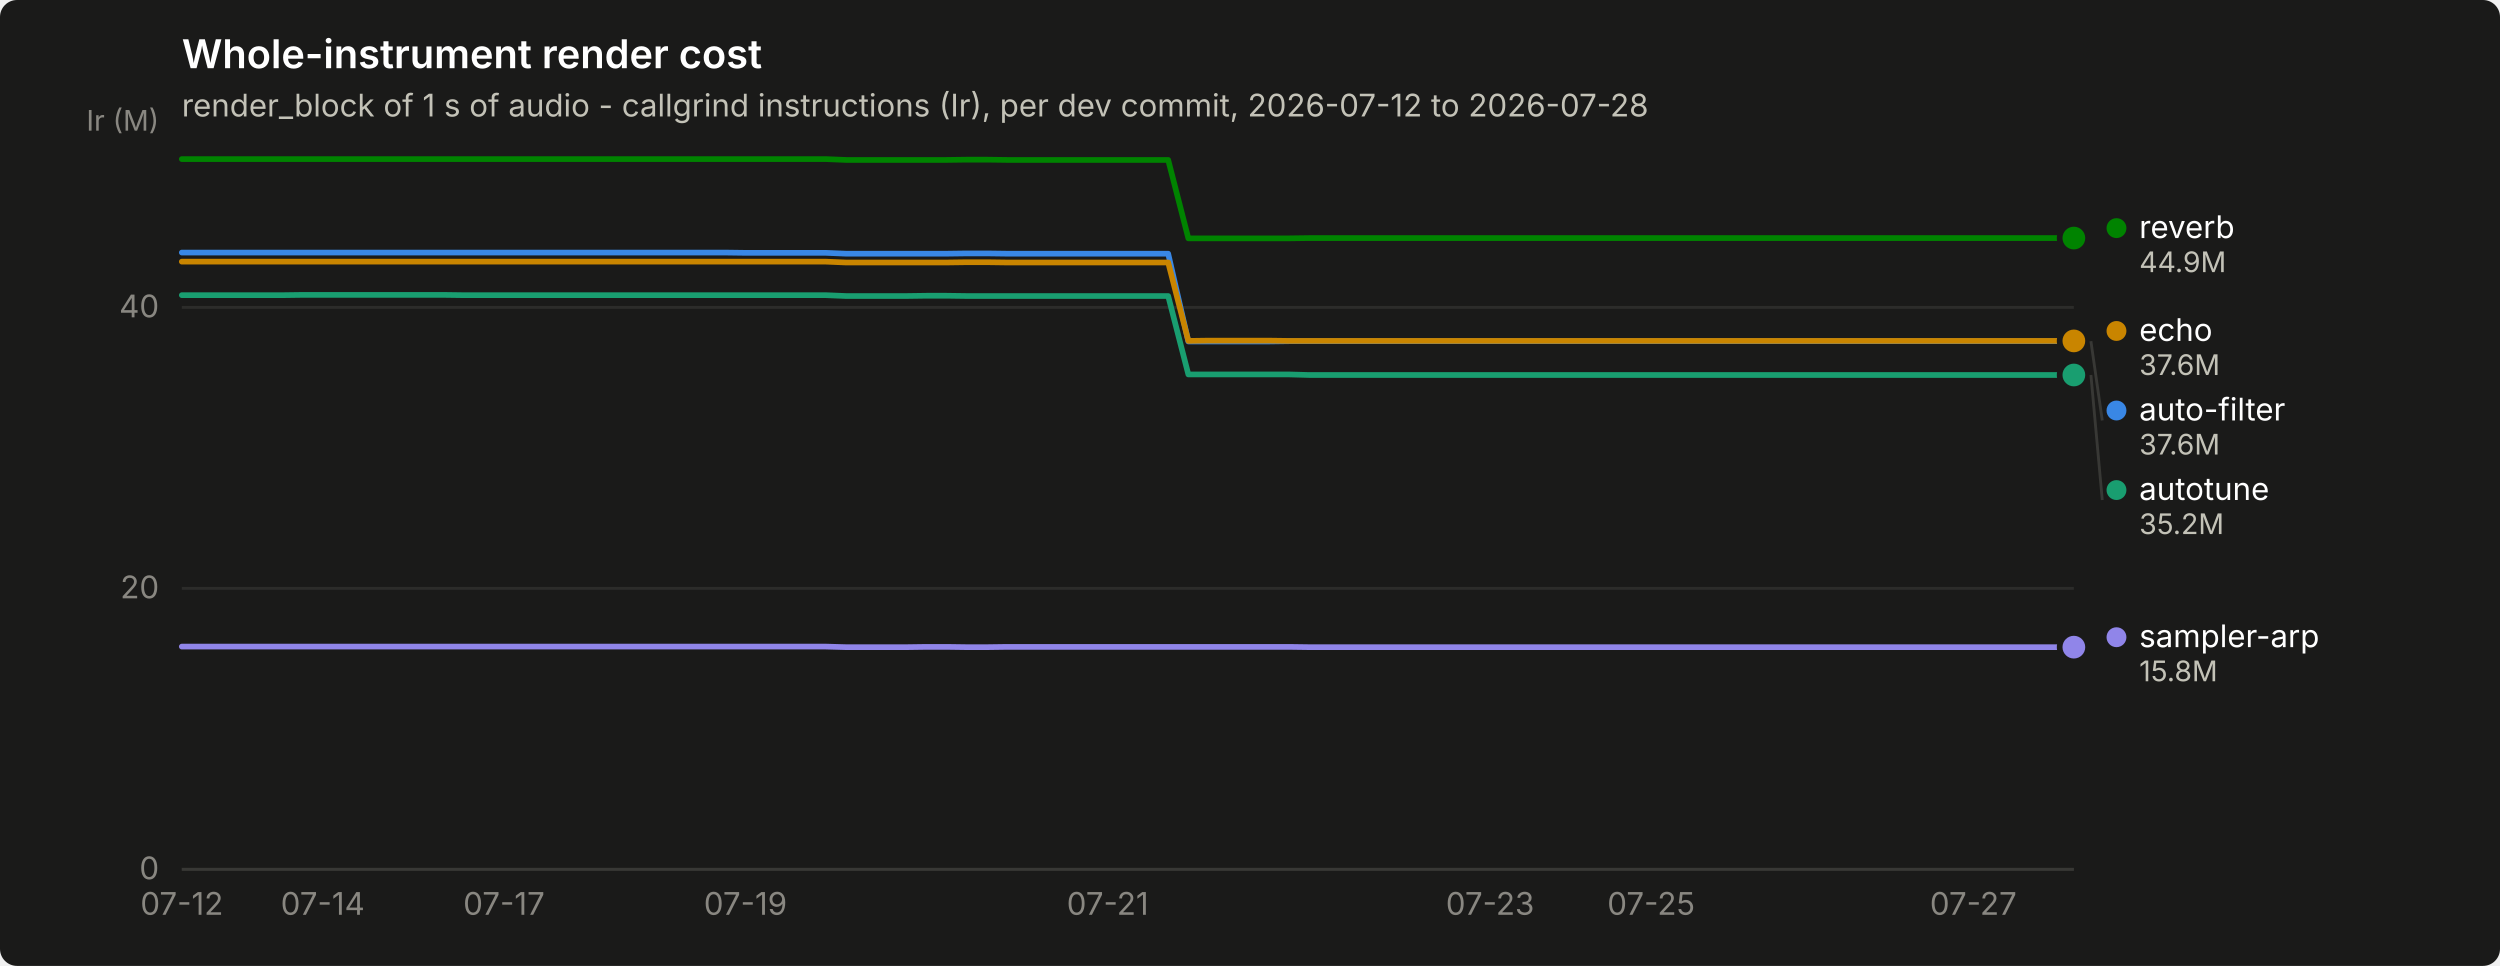
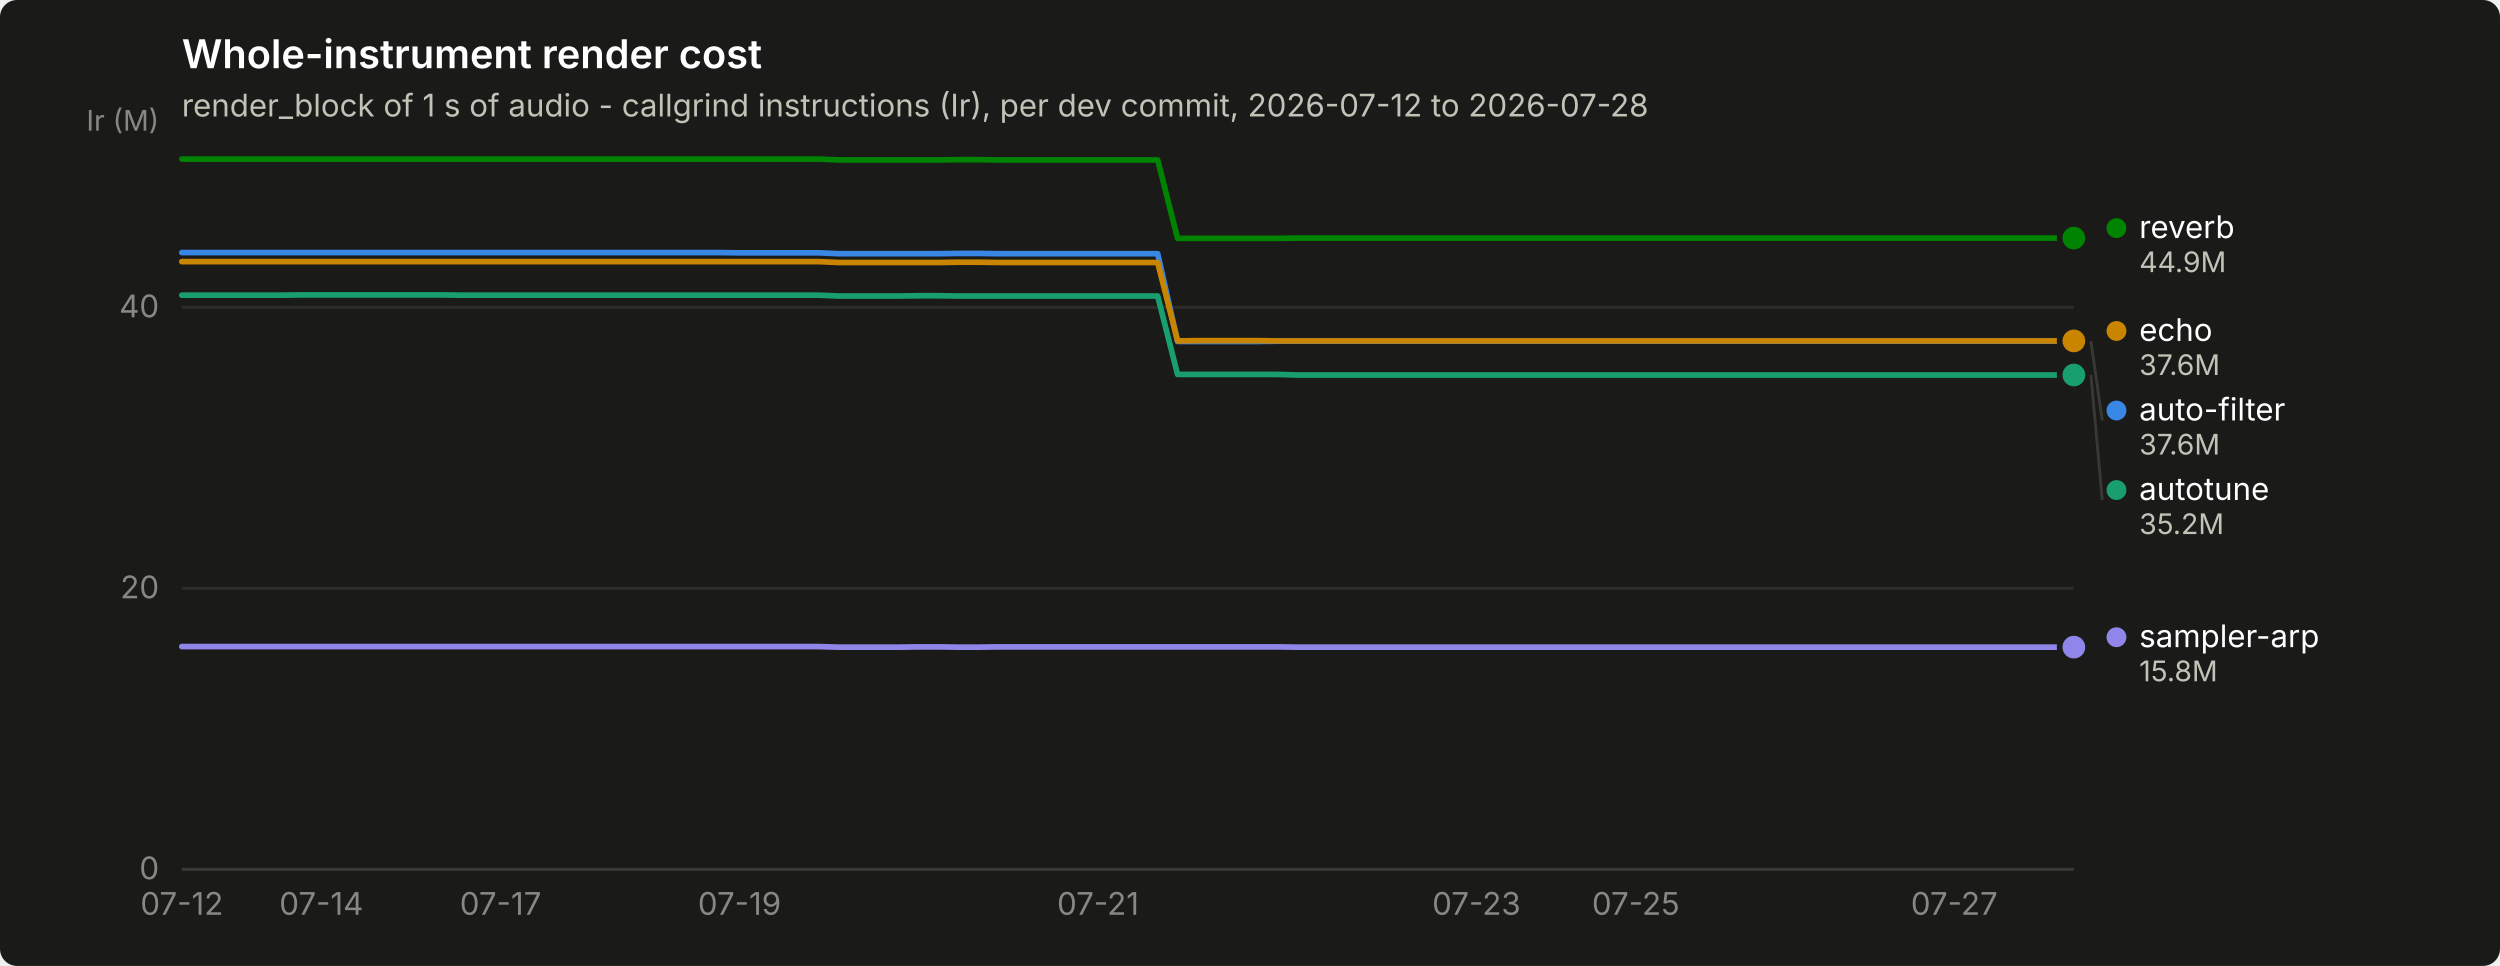
<svg xmlns="http://www.w3.org/2000/svg" width="880" height="340" viewBox="0 0 880 340" role="img" aria-label="Whole-instrument render cost">
  <rect width="880" height="340" rx="6" fill="#1a1a19" />
  <text x="64" y="24" font-family="system-ui, -apple-system, &quot;Segoe UI&quot;, sans-serif" font-size="14" font-weight="600" fill="#ffffff">Whole-instrument render cost</text>
  <text x="64" y="41" font-family="system-ui, -apple-system, &quot;Segoe UI&quot;, sans-serif" font-size="11" fill="#c3c2b7">render_block of 1 s of audio - callgrind instructions (Ir), per dev commit, 2026-07-12 to 2026-07-28</text>
  <line x1="64" y1="306.0" x2="730" y2="306.0" stroke="#2c2c2a" stroke-width="1" />
  <text x="56" y="309.5" text-anchor="end" font-family="system-ui, -apple-system, &quot;Segoe UI&quot;, sans-serif" font-size="11" style="font-variant-numeric: tabular-nums" fill="#898781">0</text>
  <line x1="64" y1="207.1" x2="730" y2="207.1" stroke="#2c2c2a" stroke-width="1" />
  <text x="56" y="210.6" text-anchor="end" font-family="system-ui, -apple-system, &quot;Segoe UI&quot;, sans-serif" font-size="11" style="font-variant-numeric: tabular-nums" fill="#898781">20</text>
  <line x1="64" y1="108.2" x2="730" y2="108.2" stroke="#2c2c2a" stroke-width="1" />
  <text x="56" y="111.7" text-anchor="end" font-family="system-ui, -apple-system, &quot;Segoe UI&quot;, sans-serif" font-size="11" style="font-variant-numeric: tabular-nums" fill="#898781">40</text>
  <text x="56" y="46" text-anchor="end" font-family="system-ui, -apple-system, &quot;Segoe UI&quot;, sans-serif" font-size="10" fill="#898781">Ir (M)</text>
  <line x1="64" y1="306" x2="730" y2="306" stroke="#383835" stroke-width="1" />
  <text x="64.0" y="322" text-anchor="middle" font-family="system-ui, -apple-system, &quot;Segoe UI&quot;, sans-serif" font-size="11" style="font-variant-numeric: tabular-nums" fill="#898781">07-12</text>
-   <text x="113.6" y="322" text-anchor="middle" font-family="system-ui, -apple-system, &quot;Segoe UI&quot;, sans-serif" font-size="11" style="font-variant-numeric: tabular-nums" fill="#898781">07-14</text>
-   <text x="177.4" y="322" text-anchor="middle" font-family="system-ui, -apple-system, &quot;Segoe UI&quot;, sans-serif" font-size="11" style="font-variant-numeric: tabular-nums" fill="#898781">07-17</text>
-   <text x="262.4" y="322" text-anchor="middle" font-family="system-ui, -apple-system, &quot;Segoe UI&quot;, sans-serif" font-size="11" style="font-variant-numeric: tabular-nums" fill="#898781">07-19</text>
-   <text x="389.9" y="322" text-anchor="middle" font-family="system-ui, -apple-system, &quot;Segoe UI&quot;, sans-serif" font-size="11" style="font-variant-numeric: tabular-nums" fill="#898781">07-21</text>
-   <text x="524.5" y="322" text-anchor="middle" font-family="system-ui, -apple-system, &quot;Segoe UI&quot;, sans-serif" font-size="11" style="font-variant-numeric: tabular-nums" fill="#898781">07-23</text>
-   <text x="581.2" y="322" text-anchor="middle" font-family="system-ui, -apple-system, &quot;Segoe UI&quot;, sans-serif" font-size="11" style="font-variant-numeric: tabular-nums" fill="#898781">07-25</text>
-   <text x="694.6" y="322" text-anchor="middle" font-family="system-ui, -apple-system, &quot;Segoe UI&quot;, sans-serif" font-size="11" style="font-variant-numeric: tabular-nums" fill="#898781">07-27</text>
-   <path d="M64.0,88.9 L71.1,88.9 L78.2,88.9 L85.3,88.9 L92.3,88.9 L99.4,88.9 L106.5,88.9 L113.6,88.9 L120.7,88.9 L127.8,88.9 L134.9,88.9 L141.9,88.9 L149.0,88.9 L156.1,88.9 L163.2,88.9 L170.3,88.9 L177.4,88.9 L184.4,88.9 L191.5,88.9 L198.6,88.9 L205.7,88.9 L212.8,88.9 L219.9,88.9 L227.0,88.9 L234.0,88.9 L241.1,88.9 L248.2,88.9 L255.3,88.9 L262.4,89.0 L269.5,89.0 L276.6,89.0 L283.6,89.0 L290.7,89.0 L297.8,89.3 L304.9,89.3 L312.0,89.3 L319.1,89.3 L326.1,89.3 L333.2,89.3 L340.3,89.2 L347.4,89.2 L354.5,89.3 L361.6,89.3 L368.7,89.3 L375.7,89.3 L382.8,89.3 L389.9,89.3 L397.0,89.3 L404.1,89.3 L411.2,89.3 L418.3,120.2 L425.3,120.2 L432.4,120.2 L439.5,120.2 L446.6,120.2 L453.7,120.1 L460.8,120.1 L467.9,120.1 L474.9,120.1 L482.0,120.1 L489.1,120.1 L496.2,120.1 L503.3,120.1 L510.4,120.1 L517.4,120.1 L524.5,120.1 L531.6,120.1 L538.7,120.1 L545.8,120.1 L552.9,120.1 L560.0,120.1 L567.0,120.1 L574.1,120.1 L581.2,120.1 L588.3,120.1 L595.4,120.1 L602.5,120.1 L609.6,120.1 L616.6,120.1 L623.7,120.1 L630.8,120.1 L637.9,120.1 L645.0,120.1 L652.1,120.1 L659.1,120.1 L666.2,120.1 L673.3,120.1 L680.4,120.1 L687.5,120.1 L694.6,120.1 L701.7,120.1 L708.7,120.1 L715.8,120.1 L722.9,120.1 L730.0,120.1" fill="none" stroke="#3987e5" stroke-width="2" stroke-linejoin="round" stroke-linecap="round" />
+   <text x="113.1" y="322" text-anchor="middle" font-family="system-ui, -apple-system, &quot;Segoe UI&quot;, sans-serif" font-size="11" style="font-variant-numeric: tabular-nums" fill="#898781">07-14</text>
+   <text x="176.2" y="322" text-anchor="middle" font-family="system-ui, -apple-system, &quot;Segoe UI&quot;, sans-serif" font-size="11" style="font-variant-numeric: tabular-nums" fill="#898781">07-17</text>
+   <text x="260.3" y="322" text-anchor="middle" font-family="system-ui, -apple-system, &quot;Segoe UI&quot;, sans-serif" font-size="11" style="font-variant-numeric: tabular-nums" fill="#898781">07-19</text>
+   <text x="386.5" y="322" text-anchor="middle" font-family="system-ui, -apple-system, &quot;Segoe UI&quot;, sans-serif" font-size="11" style="font-variant-numeric: tabular-nums" fill="#898781">07-21</text>
+   <text x="519.7" y="322" text-anchor="middle" font-family="system-ui, -apple-system, &quot;Segoe UI&quot;, sans-serif" font-size="11" style="font-variant-numeric: tabular-nums" fill="#898781">07-23</text>
+   <text x="575.8" y="322" text-anchor="middle" font-family="system-ui, -apple-system, &quot;Segoe UI&quot;, sans-serif" font-size="11" style="font-variant-numeric: tabular-nums" fill="#898781">07-25</text>
+   <text x="687.9" y="322" text-anchor="middle" font-family="system-ui, -apple-system, &quot;Segoe UI&quot;, sans-serif" font-size="11" style="font-variant-numeric: tabular-nums" fill="#898781">07-27</text>
+   <path d="M64.0,88.9 L71.0,88.9 L78.0,88.9 L85.0,88.9 L92.0,88.9 L99.1,88.9 L106.1,88.9 L113.1,88.9 L120.1,88.9 L127.1,88.9 L134.1,88.9 L141.1,88.9 L148.1,88.9 L155.1,88.9 L162.1,88.9 L169.2,88.9 L176.2,88.9 L183.2,88.9 L190.2,88.9 L197.2,88.9 L204.2,88.9 L211.2,88.9 L218.2,88.9 L225.2,88.9 L232.3,88.9 L239.3,88.9 L246.3,88.9 L253.3,88.9 L260.3,89.0 L267.3,89.0 L274.3,89.0 L281.3,89.0 L288.3,89.0 L295.3,89.3 L302.4,89.3 L309.4,89.3 L316.4,89.3 L323.4,89.3 L330.4,89.3 L337.4,89.2 L344.4,89.2 L351.4,89.3 L358.4,89.3 L365.5,89.3 L372.5,89.3 L379.5,89.3 L386.5,89.3 L393.5,89.3 L400.5,89.3 L407.5,89.3 L414.5,120.2 L421.5,120.2 L428.5,120.2 L435.6,120.2 L442.6,120.2 L449.6,120.1 L456.6,120.1 L463.6,120.1 L470.6,120.1 L477.6,120.1 L484.6,120.1 L491.6,120.1 L498.7,120.1 L505.7,120.1 L512.7,120.1 L519.7,120.1 L526.7,120.1 L533.7,120.1 L540.7,120.1 L547.7,120.1 L554.7,120.1 L561.7,120.1 L568.8,120.1 L575.8,120.1 L582.8,120.1 L589.8,120.1 L596.8,120.1 L603.8,120.1 L610.8,120.1 L617.8,120.1 L624.8,120.1 L631.9,120.1 L638.9,120.1 L645.9,120.1 L652.9,120.1 L659.9,120.1 L666.9,120.1 L673.9,120.1 L680.9,120.1 L687.9,120.1 L694.9,120.1 L702.0,120.1 L709.0,120.1 L716.0,120.1 L723.0,120.1 L730.0,120.1" fill="none" stroke="#3987e5" stroke-width="2" stroke-linejoin="round" stroke-linecap="round" />
  <circle cx="730.0" cy="120.1" r="6" fill="#1a1a19" />
  <circle cx="730.0" cy="120.1" r="4" fill="#3987e5" />
-   <path d="M64.0,103.9 L71.1,103.9 L78.2,103.9 L85.3,103.9 L92.3,103.9 L99.4,103.9 L106.5,103.8 L113.6,103.8 L120.7,103.8 L127.8,103.8 L134.9,103.8 L141.9,103.8 L149.0,103.8 L156.1,103.8 L163.2,103.9 L170.3,103.9 L177.4,103.9 L184.4,103.9 L191.5,103.9 L198.6,103.9 L205.7,103.9 L212.8,103.9 L219.9,103.9 L227.0,103.9 L234.0,103.9 L241.1,103.9 L248.2,103.9 L255.3,103.9 L262.4,103.9 L269.5,103.9 L276.6,103.9 L283.6,103.9 L290.7,103.9 L297.8,104.2 L304.9,104.2 L312.0,104.2 L319.1,104.2 L326.1,104.1 L333.2,104.1 L340.3,104.2 L347.4,104.2 L354.5,104.2 L361.6,104.2 L368.7,104.2 L375.7,104.2 L382.8,104.2 L389.9,104.2 L397.0,104.2 L404.1,104.2 L411.2,104.2 L418.3,131.8 L425.3,131.8 L432.4,131.8 L439.5,131.8 L446.6,131.8 L453.7,131.8 L460.8,132.0 L467.9,132.0 L474.9,132.0 L482.0,132.0 L489.1,132.0 L496.2,132.0 L503.3,132.0 L510.4,132.0 L517.4,132.0 L524.5,132.0 L531.6,132.0 L538.7,132.0 L545.8,132.0 L552.9,132.0 L560.0,132.0 L567.0,132.0 L574.1,132.0 L581.2,132.0 L588.3,132.0 L595.4,132.0 L602.5,132.0 L609.6,132.0 L616.6,132.0 L623.7,132.0 L630.8,132.0 L637.9,132.0 L645.0,132.0 L652.1,132.0 L659.1,132.0 L666.2,132.0 L673.3,132.0 L680.4,132.0 L687.5,132.0 L694.6,132.0 L701.7,132.0 L708.7,132.0 L715.8,132.0 L722.9,132.0 L730.0,132.0" fill="none" stroke="#199e70" stroke-width="2" stroke-linejoin="round" stroke-linecap="round" />
+   <path d="M64.0,103.9 L71.0,103.9 L78.0,103.9 L85.0,103.9 L92.0,103.9 L99.1,103.9 L106.1,103.8 L113.1,103.8 L120.1,103.8 L127.1,103.8 L134.1,103.8 L141.1,103.8 L148.1,103.8 L155.1,103.8 L162.1,103.9 L169.2,103.9 L176.2,103.9 L183.2,103.9 L190.2,103.9 L197.2,103.9 L204.2,103.9 L211.2,103.9 L218.2,103.9 L225.2,103.9 L232.3,103.9 L239.3,103.9 L246.3,103.9 L253.3,103.9 L260.3,103.9 L267.3,103.9 L274.3,103.9 L281.3,103.9 L288.3,103.9 L295.3,104.2 L302.4,104.2 L309.4,104.2 L316.4,104.2 L323.4,104.1 L330.4,104.1 L337.4,104.2 L344.4,104.2 L351.4,104.2 L358.4,104.2 L365.5,104.2 L372.5,104.2 L379.5,104.2 L386.5,104.2 L393.5,104.2 L400.5,104.2 L407.5,104.2 L414.5,131.8 L421.5,131.8 L428.5,131.8 L435.6,131.8 L442.6,131.8 L449.6,131.8 L456.6,132.0 L463.6,132.0 L470.6,132.0 L477.6,132.0 L484.6,132.0 L491.6,132.0 L498.7,132.0 L505.7,132.0 L512.7,132.0 L519.7,132.0 L526.7,132.0 L533.7,132.0 L540.7,132.0 L547.7,132.0 L554.7,132.0 L561.7,132.0 L568.8,132.0 L575.8,132.0 L582.8,132.0 L589.8,132.0 L596.8,132.0 L603.8,132.0 L610.8,132.0 L617.8,132.0 L624.8,132.0 L631.9,132.0 L638.9,132.0 L645.9,132.0 L652.9,132.0 L659.9,132.0 L666.9,132.0 L673.9,132.0 L680.9,132.0 L687.9,132.0 L694.9,132.0 L702.0,132.0 L709.0,132.0 L716.0,132.0 L723.0,132.0 L730.0,132.0" fill="none" stroke="#199e70" stroke-width="2" stroke-linejoin="round" stroke-linecap="round" />
  <circle cx="730.0" cy="132.0" r="6" fill="#1a1a19" />
  <circle cx="730.0" cy="132.0" r="4" fill="#199e70" />
-   <path d="M64.0,92.1 L71.1,92.1 L78.2,92.1 L85.3,92.1 L92.3,92.1 L99.4,92.1 L106.5,92.1 L113.6,92.1 L120.7,92.1 L127.8,92.1 L134.9,92.1 L141.9,92.1 L149.0,92.1 L156.1,92.1 L163.2,92.1 L170.3,92.1 L177.4,92.1 L184.4,92.1 L191.5,92.1 L198.6,92.1 L205.7,92.1 L212.8,92.1 L219.9,92.1 L227.0,92.1 L234.0,92.1 L241.1,92.1 L248.2,92.1 L255.3,92.1 L262.4,92.1 L269.5,92.1 L276.6,92.1 L283.6,92.1 L290.7,92.1 L297.8,92.4 L304.9,92.4 L312.0,92.4 L319.1,92.4 L326.1,92.4 L333.2,92.4 L340.3,92.3 L347.4,92.3 L354.5,92.4 L361.6,92.4 L368.7,92.4 L375.7,92.4 L382.8,92.4 L389.9,92.4 L397.0,92.4 L404.1,92.4 L411.2,92.4 L418.3,120.0 L425.3,119.9 L432.4,119.9 L439.5,119.9 L446.6,119.9 L453.7,120.0 L460.8,120.0 L467.9,120.0 L474.9,120.0 L482.0,120.0 L489.1,120.0 L496.2,120.0 L503.3,120.0 L510.4,120.0 L517.4,120.0 L524.5,120.0 L531.6,120.0 L538.7,120.0 L545.8,120.0 L552.9,120.0 L560.0,120.0 L567.0,120.0 L574.1,120.0 L581.2,120.0 L588.3,120.0 L595.4,120.0 L602.5,120.0 L609.6,120.0 L616.6,120.0 L623.7,120.0 L630.8,120.0 L637.9,120.0 L645.0,120.0 L652.1,120.0 L659.1,120.0 L666.2,120.0 L673.3,120.0 L680.4,120.0 L687.5,120.0 L694.6,120.0 L701.7,120.0 L708.7,120.0 L715.8,120.0 L722.9,120.0 L730.0,120.0" fill="none" stroke="#c98500" stroke-width="2" stroke-linejoin="round" stroke-linecap="round" />
+   <path d="M64.0,92.1 L71.0,92.1 L78.0,92.1 L85.0,92.1 L92.0,92.1 L99.1,92.1 L106.1,92.1 L113.1,92.1 L120.1,92.1 L127.1,92.1 L134.1,92.1 L141.1,92.1 L148.1,92.1 L155.1,92.1 L162.1,92.1 L169.2,92.1 L176.2,92.1 L183.2,92.1 L190.2,92.1 L197.2,92.1 L204.2,92.1 L211.2,92.1 L218.2,92.1 L225.2,92.1 L232.3,92.1 L239.3,92.1 L246.3,92.1 L253.3,92.1 L260.3,92.1 L267.3,92.1 L274.3,92.1 L281.3,92.1 L288.3,92.1 L295.3,92.4 L302.4,92.4 L309.4,92.4 L316.4,92.4 L323.4,92.4 L330.4,92.4 L337.4,92.3 L344.4,92.3 L351.4,92.4 L358.4,92.4 L365.5,92.4 L372.5,92.4 L379.5,92.4 L386.5,92.4 L393.5,92.4 L400.5,92.4 L407.5,92.4 L414.5,120.0 L421.5,119.9 L428.5,119.9 L435.6,119.9 L442.6,119.9 L449.6,120.0 L456.6,120.0 L463.6,120.0 L470.6,120.0 L477.6,120.0 L484.6,120.0 L491.6,120.0 L498.7,120.0 L505.7,120.0 L512.7,120.0 L519.7,120.0 L526.7,120.0 L533.7,120.0 L540.7,120.0 L547.7,120.0 L554.7,120.0 L561.7,120.0 L568.8,120.0 L575.8,120.0 L582.8,120.0 L589.8,120.0 L596.8,120.0 L603.8,120.0 L610.8,120.0 L617.8,120.0 L624.8,120.0 L631.9,120.0 L638.9,120.0 L645.9,120.0 L652.9,120.0 L659.9,120.0 L666.9,120.0 L673.9,120.0 L680.9,120.0 L687.9,120.0 L694.9,120.0 L702.0,120.0 L709.0,120.0 L716.0,120.0 L723.0,120.0 L730.0,120.0" fill="none" stroke="#c98500" stroke-width="2" stroke-linejoin="round" stroke-linecap="round" />
  <circle cx="730.0" cy="120.0" r="6" fill="#1a1a19" />
  <circle cx="730.0" cy="120.0" r="4" fill="#c98500" />
-   <path d="M64.0,56.0 L71.1,56.0 L78.2,56.0 L85.3,56.0 L92.3,56.0 L99.4,56.0 L106.5,56.0 L113.6,56.0 L120.7,56.0 L127.8,56.0 L134.9,56.0 L141.9,56.0 L149.0,56.0 L156.1,56.0 L163.2,56.0 L170.3,56.0 L177.4,56.0 L184.4,56.0 L191.5,56.0 L198.6,56.0 L205.7,56.0 L212.8,56.0 L219.9,56.0 L227.0,56.0 L234.0,56.0 L241.1,56.0 L248.2,56.0 L255.3,56.0 L262.4,56.0 L269.5,56.0 L276.6,56.0 L283.6,56.0 L290.7,56.0 L297.8,56.3 L304.9,56.3 L312.0,56.3 L319.1,56.3 L326.1,56.3 L333.2,56.3 L340.3,56.2 L347.4,56.2 L354.5,56.3 L361.6,56.3 L368.7,56.3 L375.7,56.3 L382.8,56.3 L389.9,56.3 L397.0,56.3 L404.1,56.3 L411.2,56.3 L418.3,83.9 L425.3,83.9 L432.4,83.9 L439.5,83.9 L446.6,83.9 L453.7,83.9 L460.8,83.8 L467.9,83.8 L474.9,83.8 L482.0,83.8 L489.1,83.8 L496.2,83.8 L503.3,83.8 L510.4,83.8 L517.4,83.8 L524.5,83.8 L531.6,83.8 L538.7,83.8 L545.8,83.8 L552.9,83.8 L560.0,83.8 L567.0,83.8 L574.1,83.8 L581.2,83.8 L588.3,83.8 L595.4,83.8 L602.5,83.8 L609.6,83.8 L616.6,83.8 L623.7,83.8 L630.8,83.8 L637.9,83.8 L645.0,83.8 L652.1,83.8 L659.1,83.8 L666.2,83.8 L673.3,83.8 L680.4,83.8 L687.5,83.8 L694.6,83.8 L701.7,83.8 L708.7,83.8 L715.8,83.8 L722.9,83.8 L730.0,83.8" fill="none" stroke="#008300" stroke-width="2" stroke-linejoin="round" stroke-linecap="round" />
+   <path d="M64.0,56.0 L71.0,56.0 L78.0,56.0 L85.0,56.0 L92.0,56.0 L99.1,56.0 L106.1,56.0 L113.1,56.0 L120.1,56.0 L127.1,56.0 L134.1,56.0 L141.1,56.0 L148.1,56.0 L155.1,56.0 L162.1,56.0 L169.2,56.0 L176.2,56.0 L183.2,56.0 L190.2,56.0 L197.2,56.0 L204.2,56.0 L211.2,56.0 L218.2,56.0 L225.2,56.0 L232.3,56.0 L239.3,56.0 L246.3,56.0 L253.3,56.0 L260.3,56.0 L267.3,56.0 L274.3,56.0 L281.3,56.0 L288.3,56.0 L295.3,56.3 L302.4,56.3 L309.4,56.3 L316.4,56.3 L323.4,56.3 L330.4,56.3 L337.4,56.2 L344.4,56.2 L351.4,56.3 L358.4,56.3 L365.5,56.3 L372.5,56.3 L379.5,56.3 L386.5,56.3 L393.5,56.3 L400.5,56.3 L407.5,56.3 L414.5,83.9 L421.5,83.9 L428.5,83.9 L435.6,83.9 L442.6,83.9 L449.6,83.9 L456.6,83.8 L463.6,83.8 L470.6,83.8 L477.6,83.8 L484.6,83.8 L491.6,83.8 L498.7,83.8 L505.7,83.8 L512.7,83.8 L519.7,83.8 L526.7,83.8 L533.7,83.8 L540.7,83.8 L547.7,83.8 L554.7,83.8 L561.7,83.8 L568.8,83.8 L575.8,83.8 L582.8,83.8 L589.8,83.8 L596.8,83.8 L603.8,83.8 L610.8,83.8 L617.8,83.8 L624.8,83.8 L631.9,83.8 L638.9,83.8 L645.9,83.8 L652.9,83.8 L659.9,83.8 L666.9,83.8 L673.9,83.8 L680.9,83.8 L687.9,83.8 L694.9,83.8 L702.0,83.8 L709.0,83.8 L716.0,83.8 L723.0,83.8 L730.0,83.8" fill="none" stroke="#008300" stroke-width="2" stroke-linejoin="round" stroke-linecap="round" />
  <circle cx="730.0" cy="83.8" r="6" fill="#1a1a19" />
  <circle cx="730.0" cy="83.8" r="4" fill="#008300" />
-   <path d="M64.0,227.6 L71.1,227.6 L78.2,227.6 L85.3,227.6 L92.3,227.6 L99.4,227.6 L106.5,227.6 L113.6,227.6 L120.7,227.6 L127.8,227.6 L134.9,227.6 L141.9,227.6 L149.0,227.6 L156.1,227.6 L163.2,227.6 L170.3,227.6 L177.4,227.6 L184.4,227.6 L191.5,227.6 L198.6,227.6 L205.7,227.6 L212.8,227.6 L219.9,227.6 L227.0,227.6 L234.0,227.6 L241.1,227.6 L248.2,227.6 L255.3,227.6 L262.4,227.6 L269.5,227.6 L276.6,227.6 L283.6,227.6 L290.7,227.6 L297.8,227.8 L304.9,227.8 L312.0,227.8 L319.1,227.8 L326.1,227.7 L333.2,227.7 L340.3,227.8 L347.4,227.8 L354.5,227.7 L361.6,227.7 L368.7,227.7 L375.7,227.7 L382.8,227.7 L389.9,227.7 L397.0,227.7 L404.1,227.7 L411.2,227.7 L418.3,227.7 L425.3,227.7 L432.4,227.7 L439.5,227.7 L446.6,227.7 L453.7,227.7 L460.8,227.8 L467.9,227.8 L474.9,227.8 L482.0,227.8 L489.1,227.8 L496.2,227.8 L503.3,227.8 L510.4,227.8 L517.4,227.8 L524.5,227.8 L531.6,227.8 L538.7,227.8 L545.8,227.8 L552.9,227.8 L560.0,227.8 L567.0,227.8 L574.1,227.8 L581.2,227.8 L588.3,227.8 L595.4,227.8 L602.5,227.8 L609.6,227.8 L616.6,227.8 L623.7,227.8 L630.8,227.8 L637.9,227.8 L645.0,227.8 L652.1,227.8 L659.1,227.8 L666.2,227.8 L673.3,227.8 L680.4,227.8 L687.5,227.8 L694.6,227.8 L701.7,227.8 L708.7,227.8 L715.8,227.8 L722.9,227.8 L730.0,227.8" fill="none" stroke="#9085e9" stroke-width="2" stroke-linejoin="round" stroke-linecap="round" />
+   <path d="M64.0,227.6 L71.0,227.6 L78.0,227.6 L85.0,227.6 L92.0,227.6 L99.1,227.6 L106.1,227.6 L113.1,227.6 L120.1,227.6 L127.1,227.6 L134.1,227.6 L141.1,227.6 L148.1,227.6 L155.1,227.6 L162.1,227.6 L169.2,227.6 L176.2,227.6 L183.2,227.6 L190.2,227.6 L197.2,227.6 L204.2,227.6 L211.2,227.6 L218.2,227.6 L225.2,227.6 L232.3,227.6 L239.3,227.6 L246.3,227.6 L253.3,227.6 L260.3,227.6 L267.3,227.6 L274.3,227.6 L281.3,227.6 L288.3,227.6 L295.3,227.8 L302.4,227.8 L309.4,227.8 L316.4,227.8 L323.4,227.7 L330.4,227.7 L337.4,227.8 L344.4,227.8 L351.4,227.7 L358.4,227.7 L365.5,227.7 L372.5,227.7 L379.5,227.7 L386.5,227.7 L393.5,227.7 L400.5,227.7 L407.5,227.7 L414.5,227.7 L421.5,227.7 L428.5,227.7 L435.6,227.7 L442.6,227.7 L449.6,227.7 L456.6,227.8 L463.6,227.8 L470.6,227.8 L477.6,227.8 L484.6,227.8 L491.6,227.8 L498.7,227.8 L505.7,227.8 L512.7,227.8 L519.7,227.8 L526.7,227.8 L533.7,227.8 L540.7,227.8 L547.7,227.8 L554.7,227.8 L561.7,227.8 L568.8,227.8 L575.8,227.8 L582.8,227.8 L589.8,227.8 L596.8,227.8 L603.8,227.8 L610.8,227.8 L617.8,227.8 L624.8,227.8 L631.9,227.8 L638.9,227.8 L645.9,227.8 L652.9,227.8 L659.9,227.8 L666.9,227.8 L673.9,227.8 L680.9,227.8 L687.9,227.8 L694.9,227.8 L702.0,227.8 L709.0,227.8 L716.0,227.8 L723.0,227.8 L730.0,227.8" fill="none" stroke="#9085e9" stroke-width="2" stroke-linejoin="round" stroke-linecap="round" />
  <circle cx="730.0" cy="227.8" r="6" fill="#1a1a19" />
  <circle cx="730.0" cy="227.8" r="4" fill="#9085e9" />
  <circle cx="745.0" cy="80.3" r="3.5" fill="#008300" />
  <text x="753.0" y="83.8" font-family="system-ui, -apple-system, &quot;Segoe UI&quot;, sans-serif" font-size="11" fill="#ffffff">reverb</text>
  <text x="753.0" y="95.8" font-family="system-ui, -apple-system, &quot;Segoe UI&quot;, sans-serif" font-size="10" style="font-variant-numeric: tabular-nums" fill="#c3c2b7">44.9M</text>
  <circle cx="745.0" cy="116.5" r="3.5" fill="#c98500" />
  <text x="753.0" y="120.0" font-family="system-ui, -apple-system, &quot;Segoe UI&quot;, sans-serif" font-size="11" fill="#ffffff">echo</text>
  <text x="753.0" y="132.0" font-family="system-ui, -apple-system, &quot;Segoe UI&quot;, sans-serif" font-size="10" style="font-variant-numeric: tabular-nums" fill="#c3c2b7">37.6M</text>
  <line x1="736.0" y1="120.1" x2="740.0" y2="148.0" stroke="#383835" stroke-width="1" />
  <circle cx="745.0" cy="144.5" r="3.5" fill="#3987e5" />
  <text x="753.0" y="148.0" font-family="system-ui, -apple-system, &quot;Segoe UI&quot;, sans-serif" font-size="11" fill="#ffffff">auto-filter</text>
  <text x="753.0" y="160.0" font-family="system-ui, -apple-system, &quot;Segoe UI&quot;, sans-serif" font-size="10" style="font-variant-numeric: tabular-nums" fill="#c3c2b7">37.6M</text>
  <line x1="736.0" y1="132.0" x2="740.0" y2="176.0" stroke="#383835" stroke-width="1" />
  <circle cx="745.0" cy="172.5" r="3.5" fill="#199e70" />
  <text x="753.0" y="176.0" font-family="system-ui, -apple-system, &quot;Segoe UI&quot;, sans-serif" font-size="11" fill="#ffffff">autotune</text>
  <text x="753.0" y="188.0" font-family="system-ui, -apple-system, &quot;Segoe UI&quot;, sans-serif" font-size="10" style="font-variant-numeric: tabular-nums" fill="#c3c2b7">35.2M</text>
  <circle cx="745.0" cy="224.3" r="3.5" fill="#9085e9" />
  <text x="753.0" y="227.8" font-family="system-ui, -apple-system, &quot;Segoe UI&quot;, sans-serif" font-size="11" fill="#ffffff">sampler-arp</text>
  <text x="753.0" y="239.8" font-family="system-ui, -apple-system, &quot;Segoe UI&quot;, sans-serif" font-size="10" style="font-variant-numeric: tabular-nums" fill="#c3c2b7">15.8M</text>
</svg>
